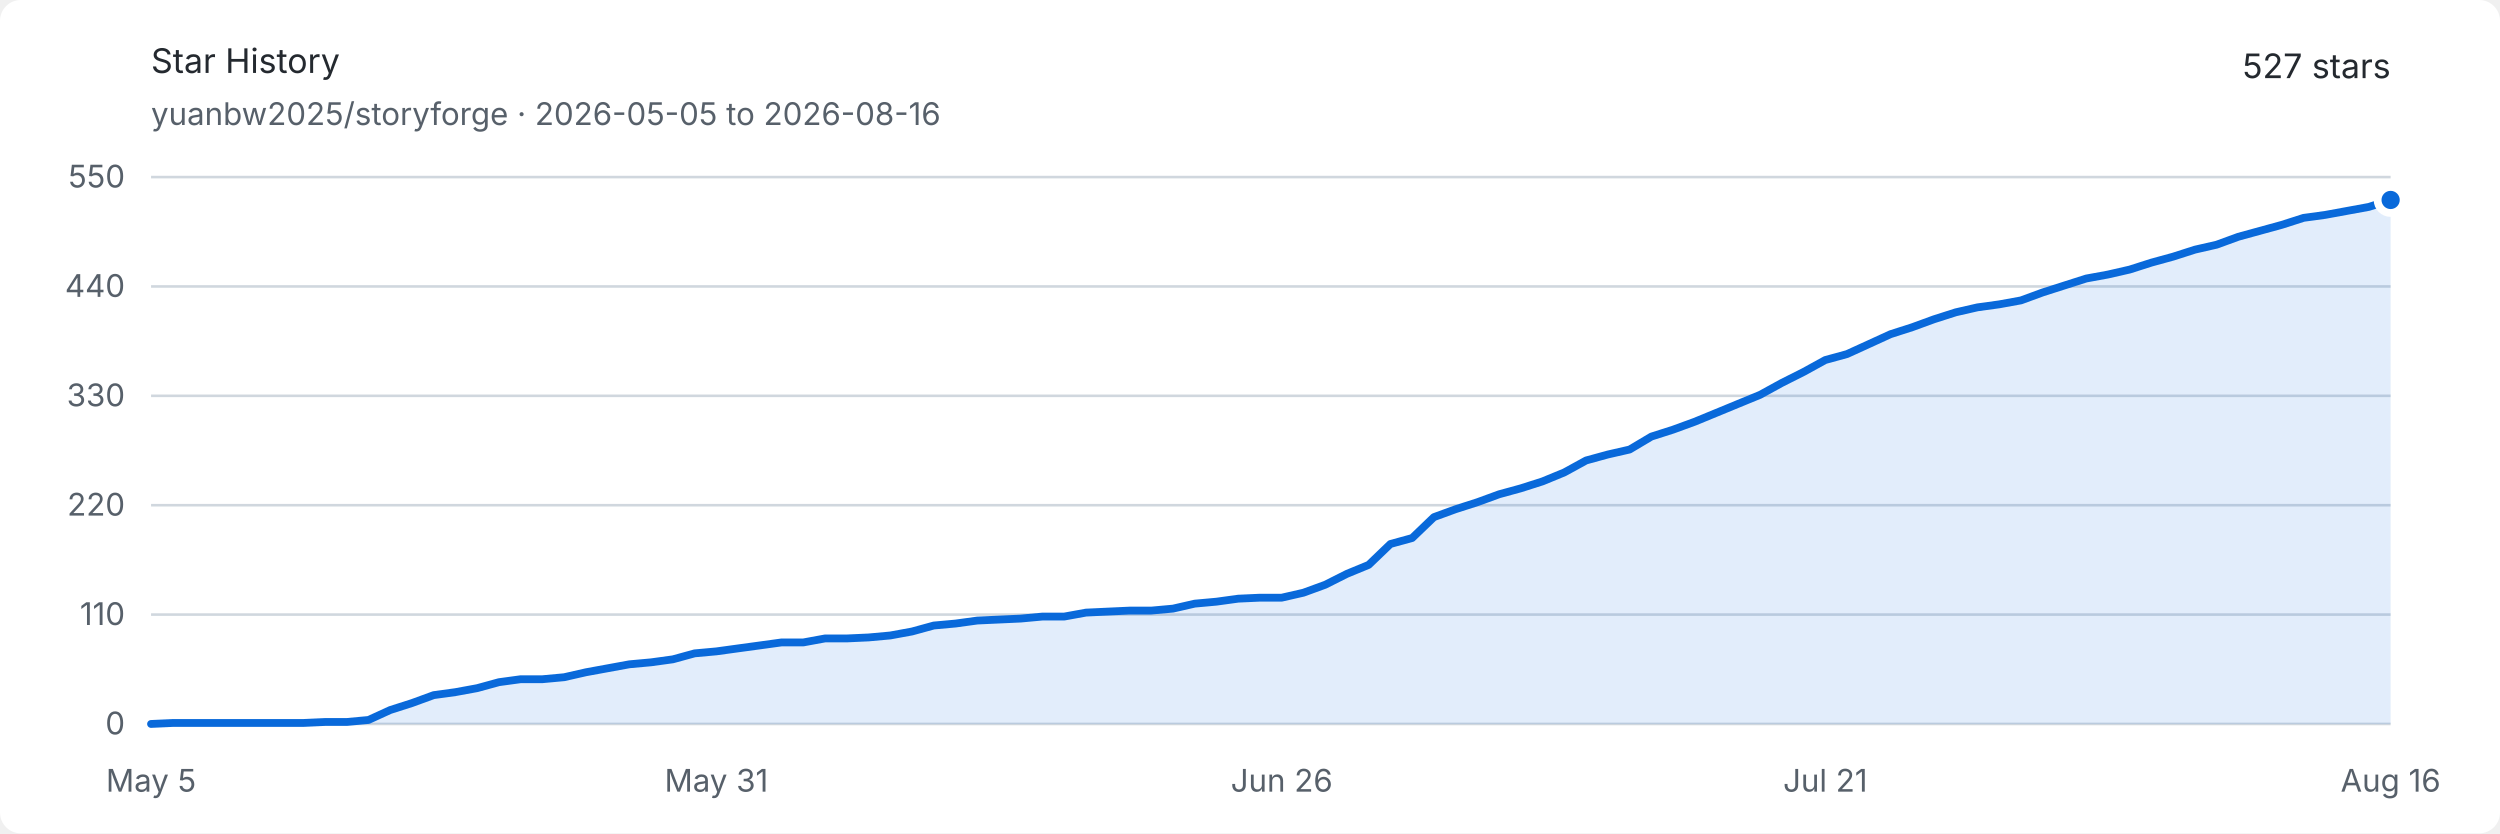
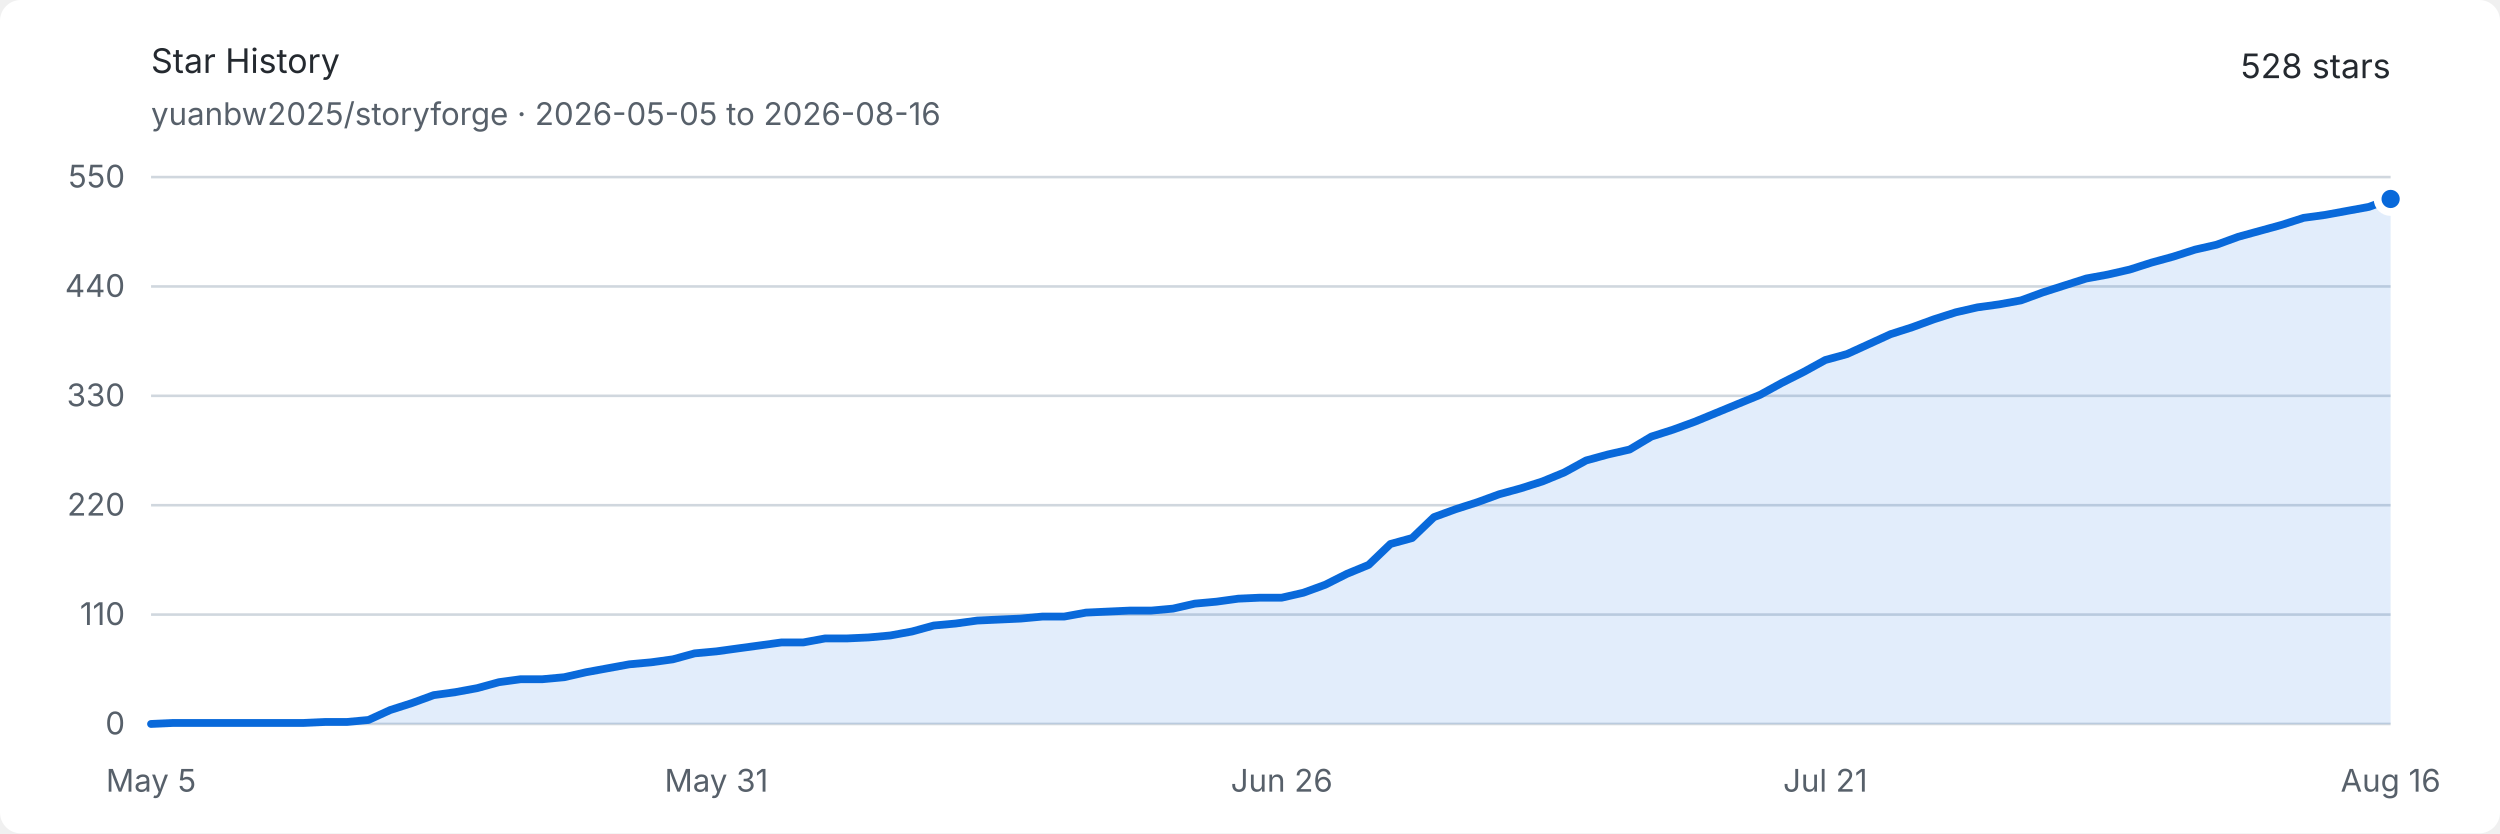
<svg xmlns="http://www.w3.org/2000/svg" width="960" height="320" viewBox="0 0 960 320" role="img" aria-labelledby="title description">
  <style>
    .background { fill: #ffffff; }
    .text { fill: #24292f; font: 13px -apple-system, BlinkMacSystemFont, "Segoe UI", sans-serif; }
    .muted { fill: #57606a; font: 12px -apple-system, BlinkMacSystemFont, "Segoe UI", sans-serif; }
    .grid { stroke: #d0d7de; stroke-width: 1; }
    .area { fill: #0969da; opacity: .12; }
    .line { fill: none; stroke: #0969da; stroke-width: 3; stroke-linejoin: round; stroke-linecap: round; }
    .endpoint { fill: #0969da; stroke: #ffffff; stroke-width: 3; }
    @media (prefers-color-scheme: dark) {
      .background { fill: #0d1117; }
      .text { fill: #e6edf3; }
      .muted { fill: #8d96a0; }
      .grid { stroke: #30363d; }
      .area { fill: #58a6ff; opacity: .16; }
      .line { stroke: #58a6ff; }
      .endpoint { fill: #58a6ff; stroke: #0d1117; }
    }
  </style>
  <rect class="background" width="960" height="320" rx="8" />
  <text class="text" x="58" y="28" font-size="18" font-weight="600">Star History</text>
  <text class="muted" x="58" y="48">yuanbw2025/storyforge · 2026-05-05 to 2026-08-16</text>
-   <text class="text" x="918" y="30" text-anchor="end" font-size="22" font-weight="600">527 stars</text>
+   <text class="text" x="918" y="30" text-anchor="end" font-size="22" font-weight="600">528 stars</text>
  <line class="grid" x1="58" y1="278" x2="918" y2="278" />
  <text class="muted" x="48" y="282" text-anchor="end">0</text>
  <line class="grid" x1="58" y1="236" x2="918" y2="236" />
  <text class="muted" x="48" y="240" text-anchor="end">110</text>
  <line class="grid" x1="58" y1="194" x2="918" y2="194" />
  <text class="muted" x="48" y="198" text-anchor="end">220</text>
  <line class="grid" x1="58" y1="152" x2="918" y2="152" />
  <text class="muted" x="48" y="156" text-anchor="end">330</text>
  <line class="grid" x1="58" y1="110" x2="918" y2="110" />
  <text class="muted" x="48" y="114" text-anchor="end">440</text>
  <line class="grid" x1="58" y1="68" x2="918" y2="68" />
  <text class="muted" x="48" y="72" text-anchor="end">550</text>
  <text class="muted" x="58" y="304" text-anchor="middle">May 5</text>
  <text class="muted" x="275.087" y="304" text-anchor="middle">May 31</text>
  <text class="muted" x="492.175" y="304" text-anchor="middle">Jun 26</text>
  <text class="muted" x="700.913" y="304" text-anchor="middle">Jul 21</text>
  <text class="muted" x="918" y="304" text-anchor="middle">Aug 16</text>
-   <path class="area" d="M 58.00 278.00 L 66.35 277.62 L 74.70 277.62 L 83.05 277.62 L 91.40 277.62 L 99.75 277.62 L 108.10 277.62 L 116.45 277.62 L 124.80 277.24 L 133.15 277.24 L 141.50 276.47 L 149.84 272.65 L 158.19 269.98 L 166.54 266.93 L 174.89 265.78 L 183.24 264.25 L 191.59 261.96 L 199.94 260.82 L 208.29 260.82 L 216.64 260.05 L 224.99 258.15 L 233.34 256.62 L 241.69 255.09 L 250.04 254.33 L 258.39 253.18 L 266.74 250.89 L 275.09 250.13 L 283.44 248.98 L 291.79 247.84 L 300.14 246.69 L 308.49 246.69 L 316.83 245.16 L 325.18 245.16 L 333.53 244.78 L 341.88 244.02 L 350.23 242.49 L 358.58 240.20 L 366.93 239.44 L 375.28 238.29 L 383.63 237.91 L 391.98 237.53 L 400.33 236.76 L 408.68 236.76 L 417.03 235.24 L 425.38 234.85 L 433.73 234.47 L 442.08 234.47 L 450.43 233.71 L 458.78 231.80 L 467.13 231.04 L 475.48 229.89 L 483.83 229.51 L 492.17 229.51 L 500.52 227.60 L 508.87 224.55 L 517.22 220.35 L 525.57 216.91 L 533.92 208.89 L 542.27 206.60 L 550.62 198.58 L 558.97 195.53 L 567.32 192.85 L 575.67 189.80 L 584.02 187.51 L 592.37 184.84 L 600.72 181.40 L 609.07 176.82 L 617.42 174.53 L 625.77 172.62 L 634.12 167.65 L 642.47 164.98 L 650.82 161.93 L 659.17 158.49 L 667.51 155.05 L 675.86 151.62 L 684.21 147.04 L 692.56 142.84 L 700.91 138.25 L 709.26 135.96 L 717.61 132.15 L 725.96 128.33 L 734.31 125.65 L 742.66 122.60 L 751.01 119.93 L 759.36 118.02 L 767.71 116.87 L 776.06 115.35 L 784.41 112.29 L 792.76 109.62 L 801.11 106.95 L 809.46 105.42 L 817.81 103.51 L 826.16 100.84 L 834.50 98.55 L 842.85 95.87 L 851.20 93.96 L 859.55 90.91 L 867.90 88.62 L 876.25 86.33 L 884.60 83.65 L 892.95 82.51 L 901.30 80.98 L 909.65 79.45 L 918.00 76.78 L 918.00 278 L 58 278 Z" />
-   <path class="line" d="M 58.00 278.00 L 66.35 277.62 L 74.70 277.62 L 83.05 277.62 L 91.40 277.62 L 99.75 277.62 L 108.10 277.62 L 116.45 277.62 L 124.80 277.24 L 133.15 277.24 L 141.50 276.47 L 149.84 272.65 L 158.19 269.98 L 166.54 266.93 L 174.89 265.78 L 183.24 264.25 L 191.59 261.96 L 199.94 260.82 L 208.29 260.82 L 216.64 260.05 L 224.99 258.15 L 233.34 256.62 L 241.69 255.09 L 250.04 254.33 L 258.39 253.18 L 266.74 250.89 L 275.09 250.13 L 283.44 248.98 L 291.79 247.84 L 300.14 246.69 L 308.49 246.69 L 316.83 245.16 L 325.18 245.16 L 333.53 244.78 L 341.88 244.02 L 350.23 242.49 L 358.58 240.20 L 366.93 239.44 L 375.28 238.29 L 383.63 237.91 L 391.98 237.53 L 400.33 236.76 L 408.68 236.76 L 417.03 235.24 L 425.38 234.85 L 433.73 234.47 L 442.08 234.47 L 450.43 233.71 L 458.78 231.80 L 467.13 231.04 L 475.48 229.89 L 483.83 229.51 L 492.17 229.51 L 500.52 227.60 L 508.87 224.55 L 517.22 220.35 L 525.57 216.91 L 533.92 208.89 L 542.27 206.60 L 550.62 198.58 L 558.97 195.53 L 567.32 192.85 L 575.67 189.80 L 584.02 187.51 L 592.37 184.84 L 600.72 181.40 L 609.07 176.82 L 617.42 174.53 L 625.77 172.62 L 634.12 167.65 L 642.47 164.98 L 650.82 161.93 L 659.17 158.49 L 667.51 155.05 L 675.86 151.62 L 684.21 147.04 L 692.56 142.84 L 700.91 138.25 L 709.26 135.96 L 717.61 132.15 L 725.96 128.33 L 734.31 125.65 L 742.66 122.60 L 751.01 119.93 L 759.36 118.02 L 767.71 116.87 L 776.06 115.35 L 784.41 112.29 L 792.76 109.62 L 801.11 106.95 L 809.46 105.42 L 817.81 103.51 L 826.16 100.84 L 834.50 98.55 L 842.85 95.87 L 851.20 93.96 L 859.55 90.91 L 867.90 88.62 L 876.25 86.33 L 884.60 83.65 L 892.95 82.51 L 901.30 80.98 L 909.65 79.45 L 918.00 76.78" />
-   <circle class="endpoint" cx="918" cy="76.782" r="5" />
+   <path class="area" d="M 58.00 278.00 L 66.35 277.62 L 74.70 277.62 L 83.05 277.62 L 91.40 277.62 L 99.75 277.62 L 108.10 277.62 L 116.45 277.62 L 124.80 277.24 L 133.15 277.24 L 141.50 276.47 L 149.84 272.65 L 158.19 269.98 L 166.54 266.93 L 174.89 265.78 L 183.24 264.25 L 191.59 261.96 L 199.94 260.82 L 208.29 260.82 L 216.64 260.05 L 224.99 258.15 L 233.34 256.62 L 241.69 255.09 L 250.04 254.33 L 258.39 253.18 L 266.74 250.89 L 275.09 250.13 L 283.44 248.98 L 291.79 247.84 L 300.14 246.69 L 308.49 246.69 L 316.83 245.16 L 325.18 245.16 L 333.53 244.78 L 341.88 244.02 L 350.23 242.49 L 358.58 240.20 L 366.93 239.44 L 375.28 238.29 L 383.63 237.91 L 391.98 237.53 L 400.33 236.76 L 408.68 236.76 L 417.03 235.24 L 425.38 234.85 L 433.73 234.47 L 442.08 234.47 L 450.43 233.71 L 458.78 231.80 L 467.13 231.04 L 475.48 229.89 L 483.83 229.51 L 492.17 229.51 L 500.52 227.60 L 508.87 224.55 L 517.22 220.35 L 525.57 216.91 L 533.92 208.89 L 542.27 206.60 L 550.62 198.58 L 558.97 195.53 L 567.32 192.85 L 575.67 189.80 L 584.02 187.51 L 592.37 184.84 L 600.72 181.40 L 609.07 176.82 L 617.42 174.53 L 625.77 172.62 L 634.12 167.65 L 642.47 164.98 L 650.82 161.93 L 659.17 158.49 L 667.51 155.05 L 675.86 151.62 L 684.21 147.04 L 692.56 142.84 L 700.91 138.25 L 709.26 135.96 L 717.61 132.15 L 725.96 128.33 L 734.31 125.65 L 742.66 122.60 L 751.01 119.93 L 759.36 118.02 L 767.71 116.87 L 776.06 115.35 L 784.41 112.29 L 792.76 109.62 L 801.11 106.95 L 809.46 105.42 L 817.81 103.51 L 826.16 100.84 L 834.50 98.55 L 842.85 95.87 L 851.20 93.96 L 859.55 90.91 L 867.90 88.62 L 876.25 86.33 L 884.60 83.65 L 892.95 82.51 L 901.30 80.98 L 909.65 79.45 L 918.00 76.40 L 918.00 278 L 58 278 Z" />
+   <path class="line" d="M 58.00 278.00 L 66.35 277.62 L 74.70 277.62 L 83.05 277.62 L 91.40 277.62 L 99.75 277.62 L 108.10 277.62 L 116.45 277.62 L 124.80 277.24 L 133.15 277.24 L 141.50 276.47 L 149.84 272.65 L 158.19 269.98 L 166.54 266.93 L 174.89 265.78 L 183.24 264.25 L 191.59 261.96 L 199.94 260.82 L 208.29 260.82 L 216.64 260.05 L 224.99 258.15 L 233.34 256.62 L 241.69 255.09 L 250.04 254.33 L 258.39 253.18 L 266.74 250.89 L 275.09 250.13 L 283.44 248.98 L 291.79 247.84 L 300.14 246.69 L 308.49 246.69 L 316.83 245.16 L 325.18 245.16 L 333.53 244.78 L 341.88 244.02 L 350.23 242.49 L 358.58 240.20 L 366.93 239.44 L 375.28 238.29 L 383.63 237.91 L 391.98 237.53 L 400.33 236.76 L 408.68 236.76 L 417.03 235.24 L 425.38 234.85 L 433.73 234.47 L 442.08 234.47 L 450.43 233.71 L 458.78 231.80 L 467.13 231.04 L 475.48 229.89 L 483.83 229.51 L 492.17 229.51 L 500.52 227.60 L 508.87 224.55 L 517.22 220.35 L 525.57 216.91 L 533.92 208.89 L 542.27 206.60 L 550.62 198.58 L 558.97 195.53 L 567.32 192.85 L 575.67 189.80 L 584.02 187.51 L 592.37 184.84 L 600.72 181.40 L 609.07 176.82 L 617.42 174.53 L 625.77 172.62 L 634.12 167.65 L 642.47 164.98 L 650.82 161.93 L 659.17 158.49 L 667.51 155.05 L 675.86 151.62 L 684.21 147.04 L 692.56 142.84 L 700.91 138.25 L 709.26 135.96 L 717.61 132.15 L 725.96 128.33 L 734.31 125.65 L 742.66 122.60 L 751.01 119.93 L 759.36 118.02 L 767.71 116.87 L 776.06 115.35 L 784.41 112.29 L 792.76 109.62 L 801.11 106.95 L 809.46 105.42 L 817.81 103.51 L 826.16 100.84 L 834.50 98.55 L 842.85 95.87 L 851.20 93.96 L 859.55 90.91 L 867.90 88.62 L 876.25 86.33 L 884.60 83.65 L 892.95 82.51 L 901.30 80.98 L 909.65 79.45 L 918.00 76.40" />
+   <circle class="endpoint" cx="918" cy="76.4" r="5" />
</svg>
